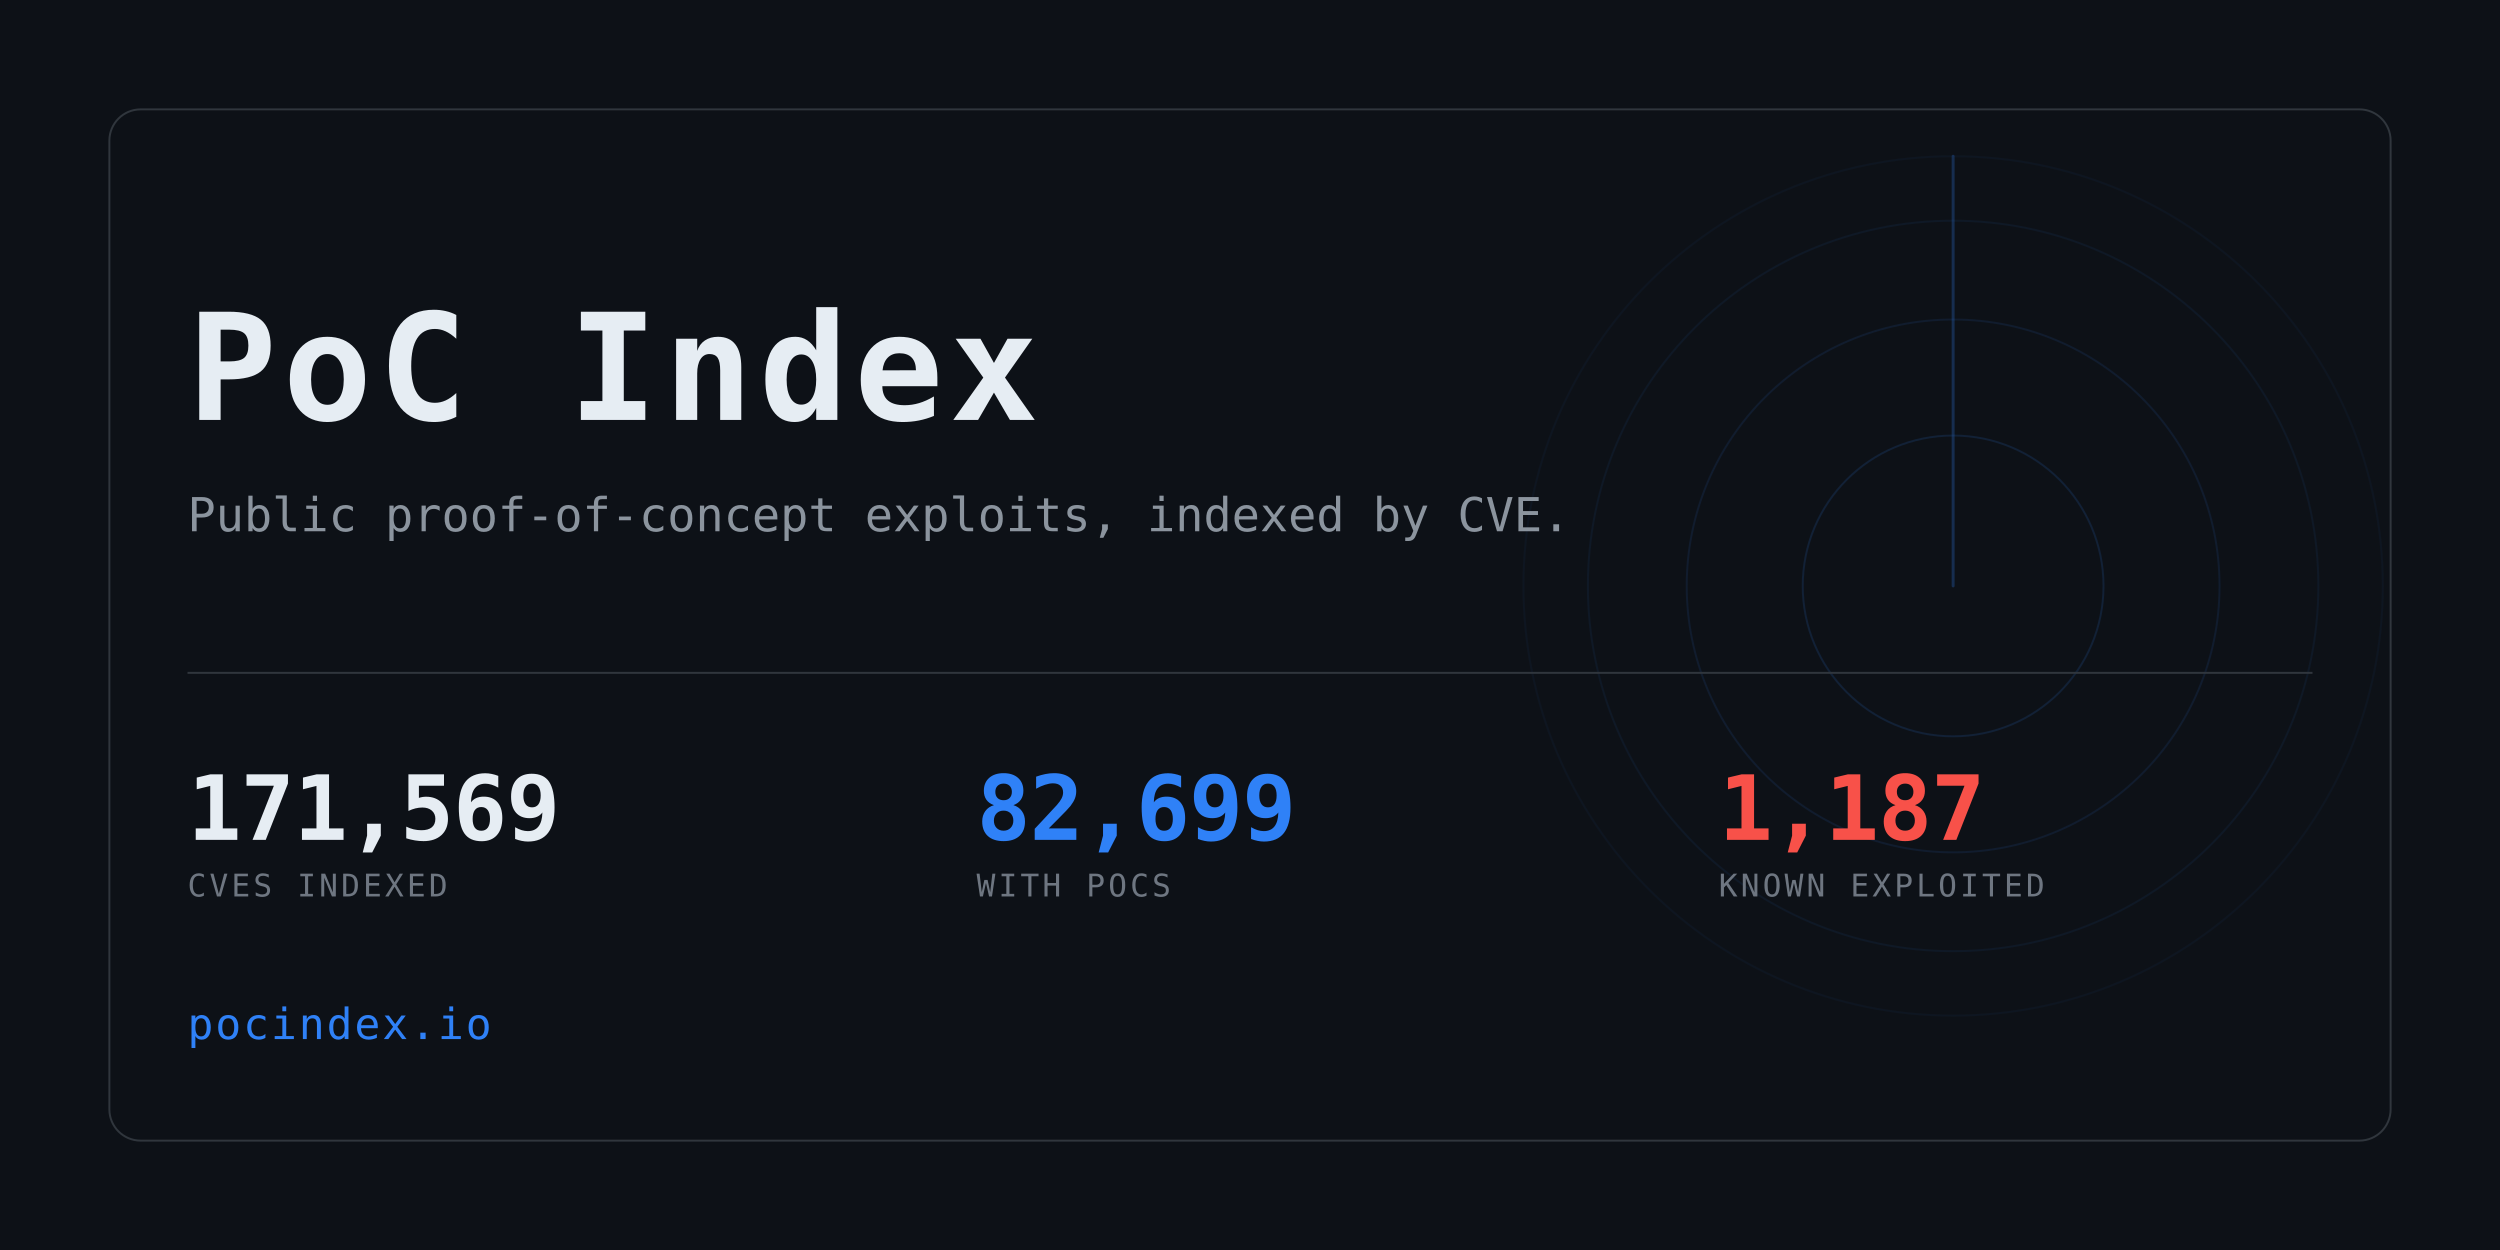
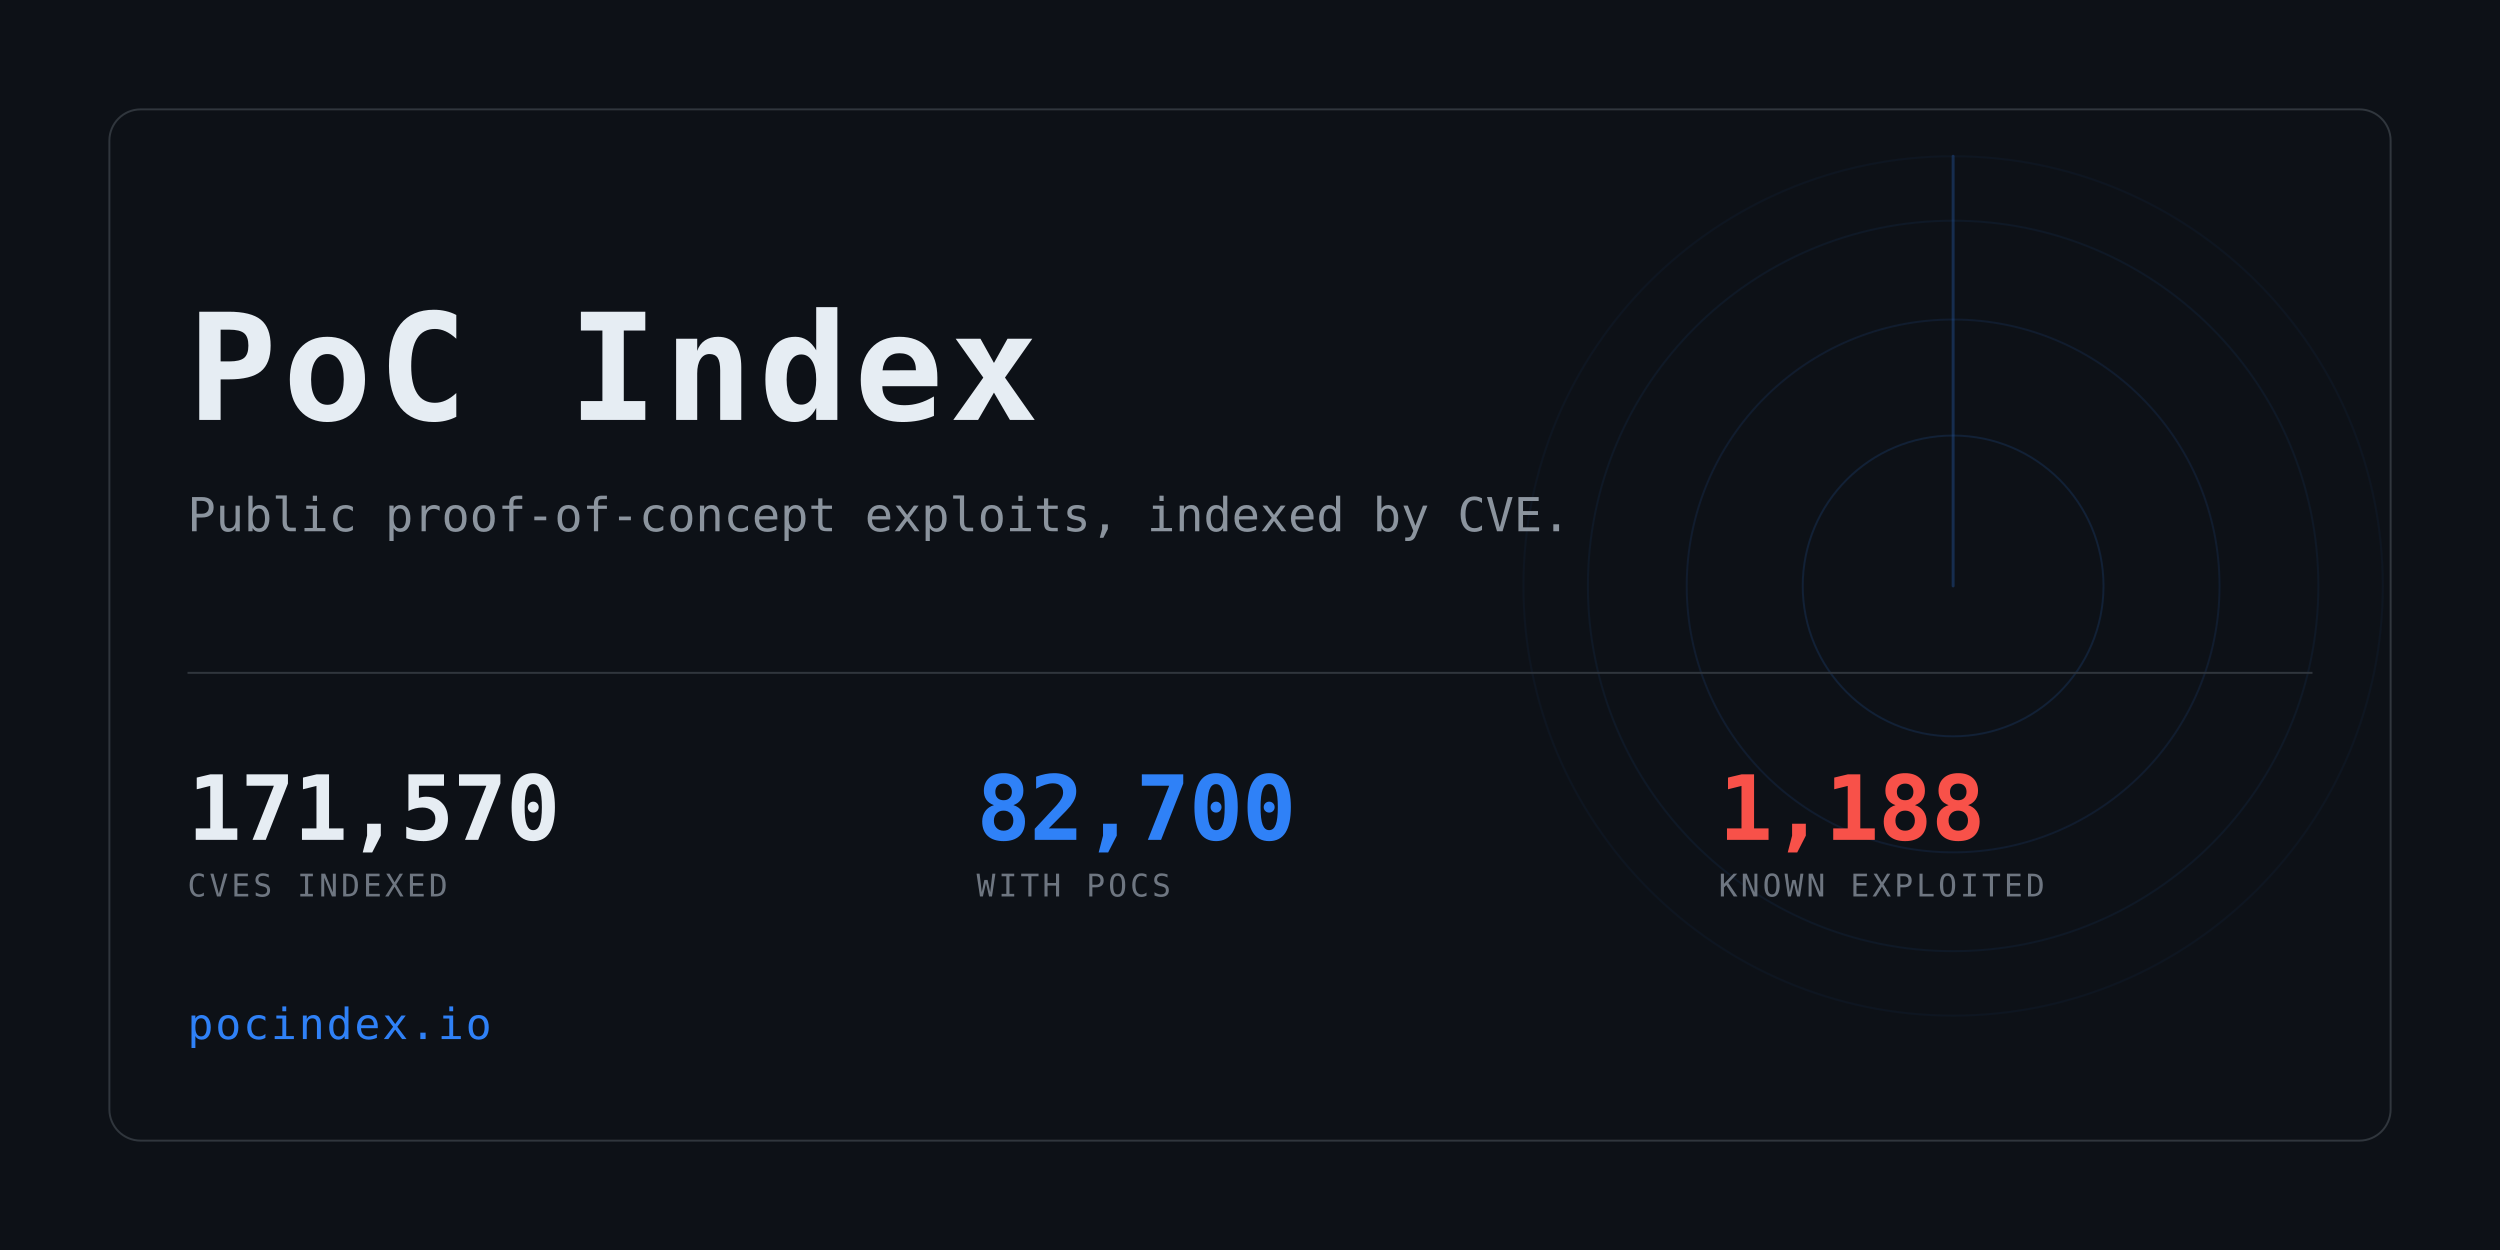
<svg xmlns="http://www.w3.org/2000/svg" width="1280" height="640" viewBox="0 0 1280 640" role="img" aria-label="PoC Index">
  <clipPath id="card">
    <rect x="56" y="56" width="1168" height="528" rx="16" />
  </clipPath>
  <rect width="1280" height="640" fill="#0d1117" />
  <g clip-path="url(#card)" opacity="0.6">
    <g>
      <circle cx="1000" cy="300" r="77.0" fill="none" stroke="#2f81f7" stroke-width="1" opacity="0.234" />
      <circle cx="1000" cy="300" r="136.4" fill="none" stroke="#2f81f7" stroke-width="1" opacity="0.169" />
      <circle cx="1000" cy="300" r="187.0" fill="none" stroke="#2f81f7" stroke-width="1" opacity="0.117" />
      <circle cx="1000" cy="300" r="220.0" fill="none" stroke="#2f81f7" stroke-width="1" opacity="0.078" />
      <line x1="1000" y1="300" x2="1000" y2="80.0" stroke="#2f81f7" stroke-width="1.5" stroke-linecap="round" opacity="0.416">
        <animateTransform attributeName="transform" type="rotate" from="0 1000 300" to="360 1000 300" dur="8s" repeatCount="indefinite" />
      </line>
    </g>
  </g>
  <rect x="56" y="56" width="1168" height="528" rx="16" fill="none" stroke="#30363d" />
  <text x="96" y="215" font-family="ui-monospace,SFMono-Regular,Menlo,Consolas,monospace" font-size="76" font-weight="700" fill="#e6edf3" letter-spacing="3">PoC Index</text>
  <text x="96" y="272" font-family="ui-monospace,SFMono-Regular,Menlo,Consolas,monospace" font-size="24" fill="#8b949e">
    Public proof-of-concept exploits, indexed by CVE.</text>
  <rect x="96" y="344" width="1088" height="1" fill="#30363d" />
-   <text x="96" y="430" font-family="ui-monospace,SFMono-Regular,Menlo,Consolas,monospace" font-size="46" font-weight="700" fill="#e6edf3" letter-spacing="-0.5">171,569</text>
+   <text x="96" y="430" font-family="ui-monospace,SFMono-Regular,Menlo,Consolas,monospace" font-size="46" font-weight="700" fill="#e6edf3" letter-spacing="-0.5">171,570</text>
  <text x="96" y="459" font-family="ui-monospace,SFMono-Regular,Menlo,Consolas,monospace" font-size="16" fill="#6e7681" letter-spacing="1.6">CVES INDEXED</text>
-   <text x="500" y="430" font-family="ui-monospace,SFMono-Regular,Menlo,Consolas,monospace" font-size="46" font-weight="700" fill="#2f81f7" letter-spacing="-0.5">82,699</text>
+   <text x="500" y="430" font-family="ui-monospace,SFMono-Regular,Menlo,Consolas,monospace" font-size="46" font-weight="700" fill="#2f81f7" letter-spacing="-0.5">82,700</text>
  <text x="500" y="459" font-family="ui-monospace,SFMono-Regular,Menlo,Consolas,monospace" font-size="16" fill="#6e7681" letter-spacing="1.6">WITH POCS</text>
-   <text x="880" y="430" font-family="ui-monospace,SFMono-Regular,Menlo,Consolas,monospace" font-size="46" font-weight="700" fill="#f85149" letter-spacing="-0.5">1,187</text>
+   <text x="880" y="430" font-family="ui-monospace,SFMono-Regular,Menlo,Consolas,monospace" font-size="46" font-weight="700" fill="#f85149" letter-spacing="-0.5">1,188</text>
  <text x="880" y="459" font-family="ui-monospace,SFMono-Regular,Menlo,Consolas,monospace" font-size="16" fill="#6e7681" letter-spacing="1.6">KNOWN EXPLOITED</text>
  <text x="96" y="532" font-family="ui-monospace,SFMono-Regular,Menlo,Consolas,monospace" font-size="22" fill="#2f81f7" letter-spacing="1">pocindex.io</text>
</svg>
